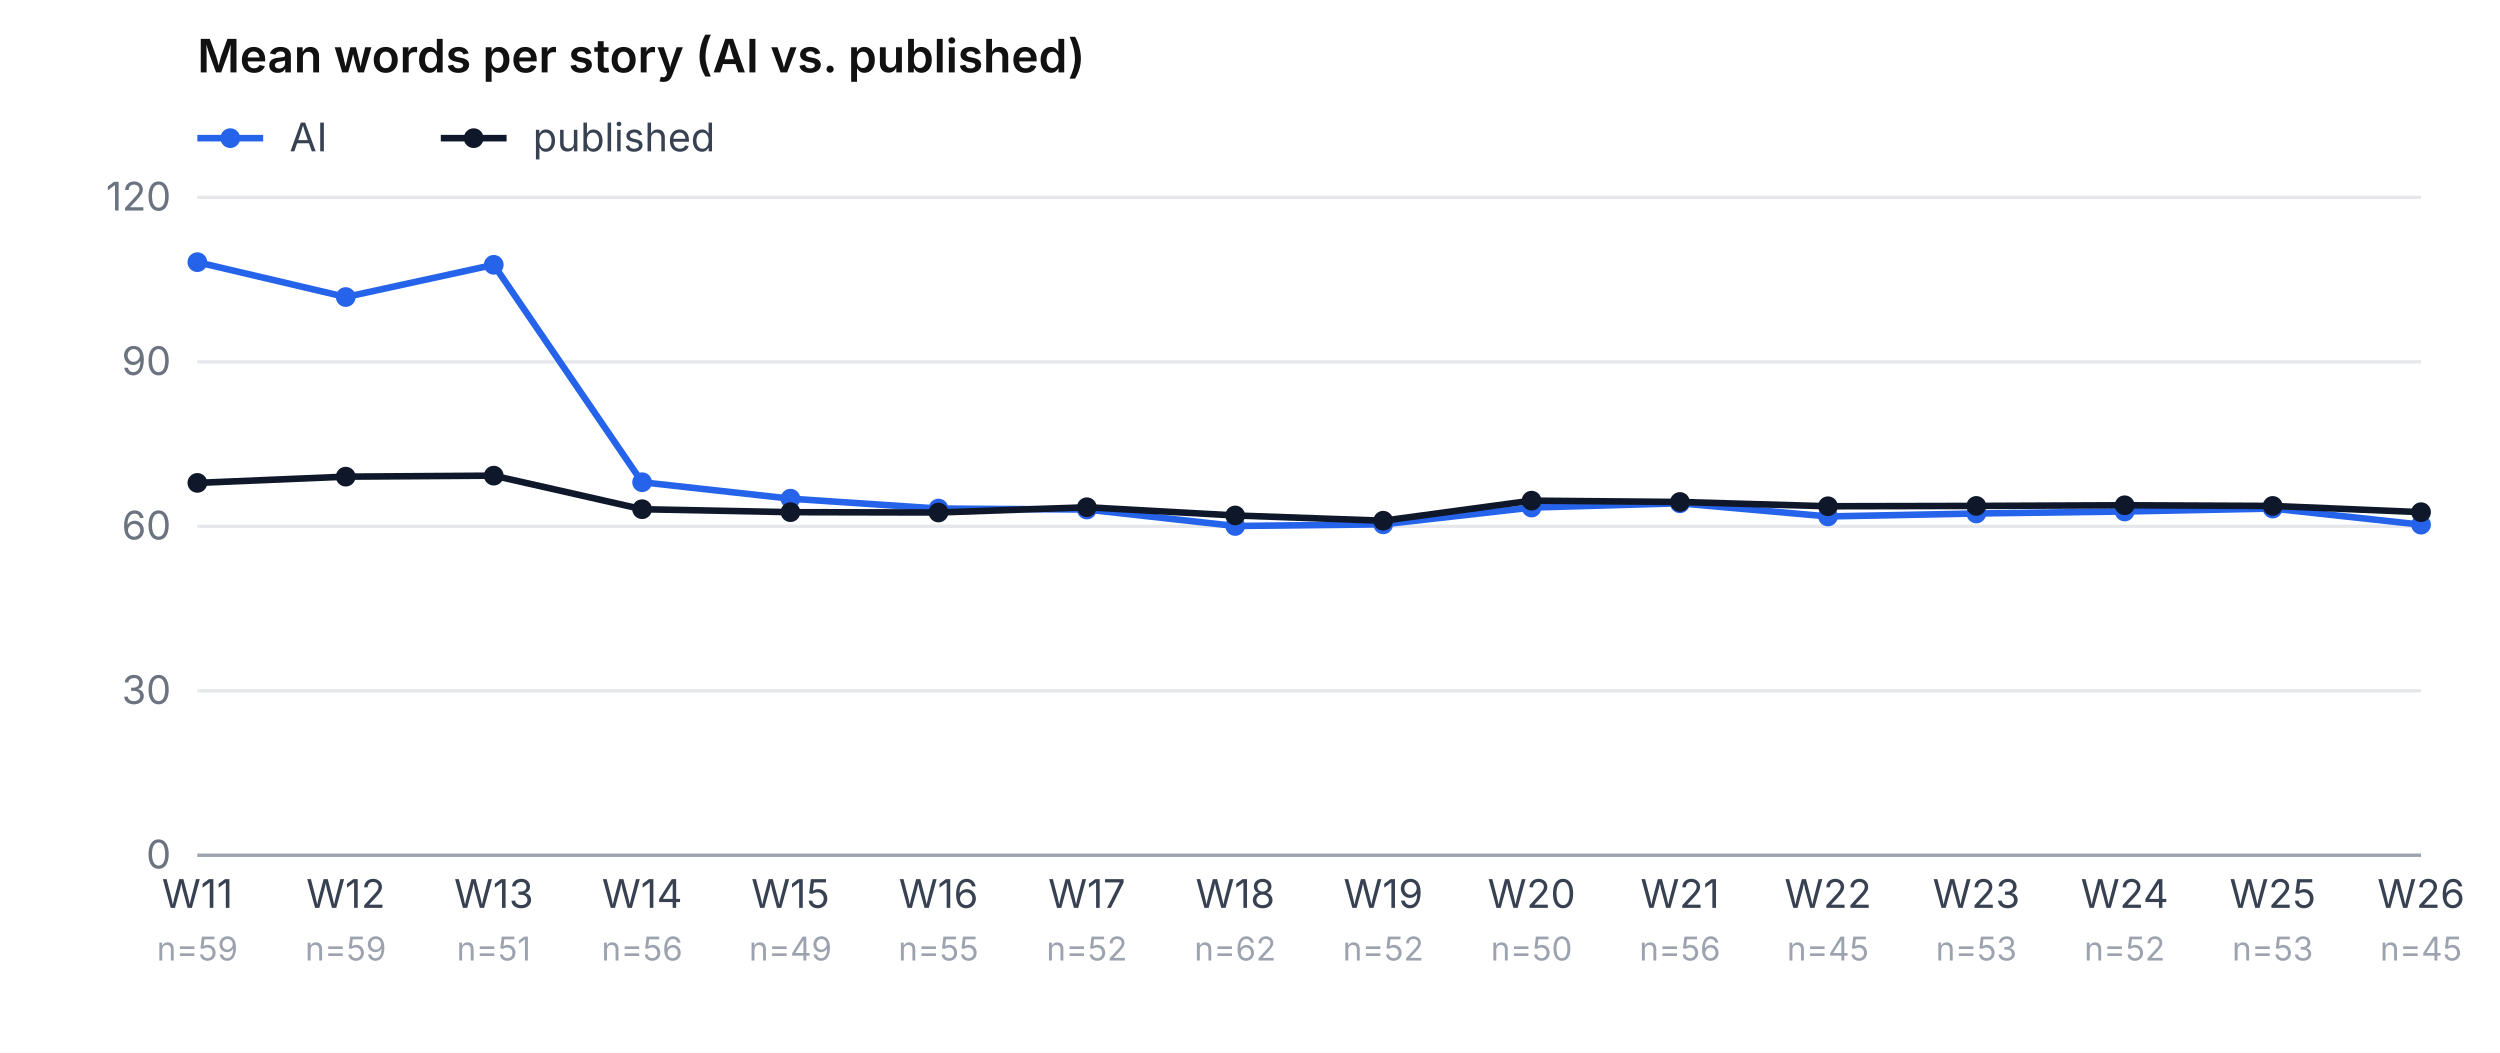
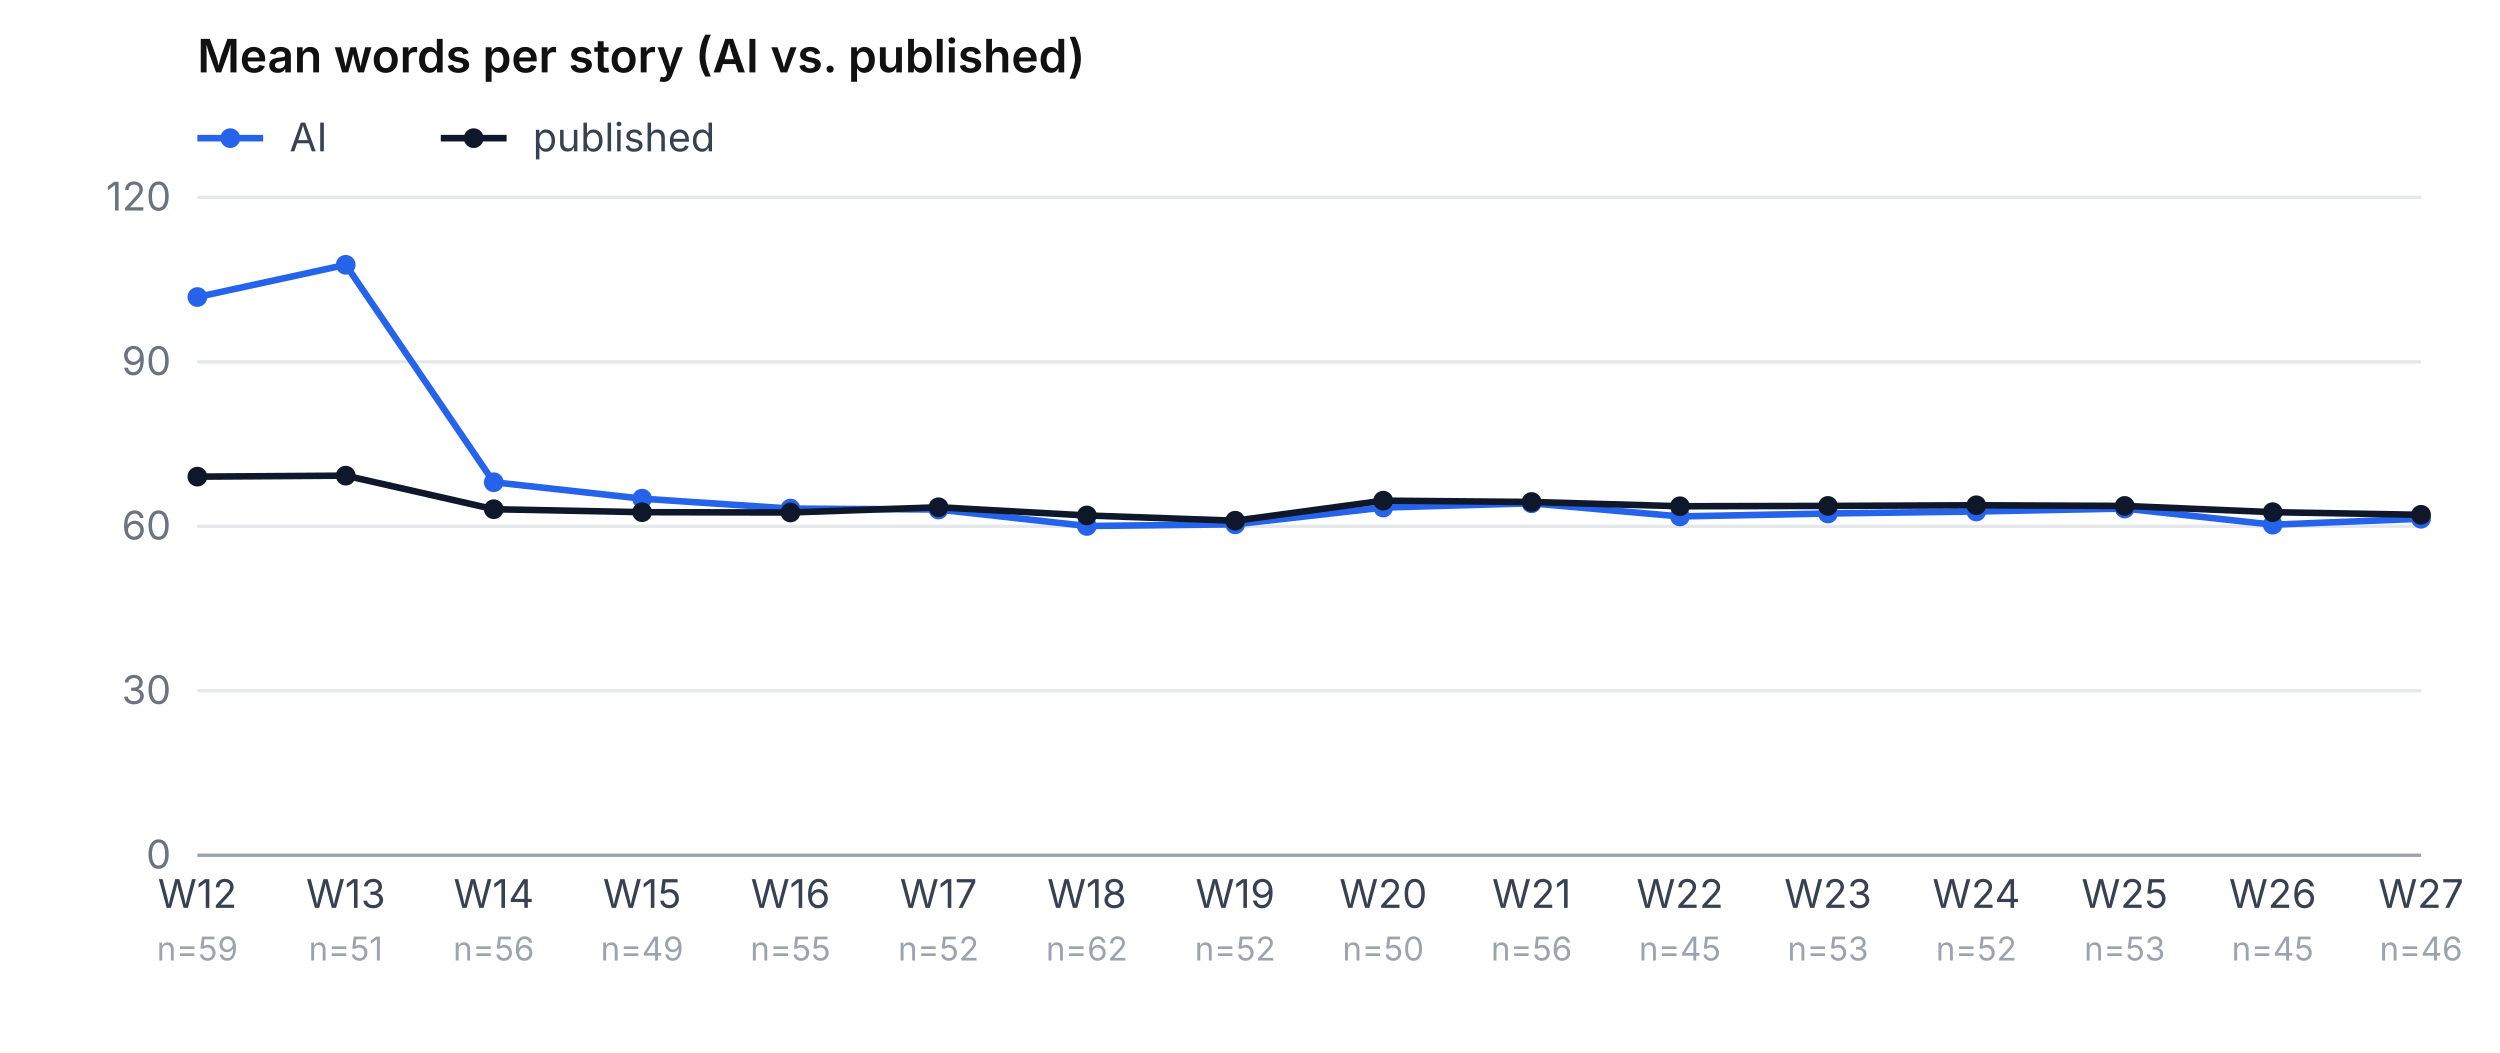
<svg xmlns="http://www.w3.org/2000/svg" viewBox="0 0 760 320" role="img" aria-label="Mean word count, AI vs. published, per week" font-family="-apple-system, system-ui, sans-serif" font-size="12">
  <rect width="760" height="320" fill="#ffffff" />
  <text x="60" y="22" font-weight="600" font-size="14" fill="#111">Mean words per story (AI vs. published)</text>
  <line x1="60" y1="42" x2="80" y2="42" stroke="#2563eb" stroke-width="2" />
  <circle cx="70" cy="42" r="3" fill="#2563eb" />
  <text x="88" y="46" fill="#374151">AI</text>
  <line x1="134" y1="42" x2="154" y2="42" stroke="#0f172a" stroke-width="2" />
  <circle cx="144" cy="42" r="3" fill="#0f172a" />
  <text x="162" y="46" fill="#374151">published</text>
  <line x1="60" y1="260.0" x2="736" y2="260.0" stroke="#e5e7eb" />
  <text x="52" y="264.0" text-anchor="end" fill="#6b7280">0</text>
  <line x1="60" y1="210.0" x2="736" y2="210.0" stroke="#e5e7eb" />
  <text x="52" y="214.0" text-anchor="end" fill="#6b7280">30</text>
  <line x1="60" y1="160.0" x2="736" y2="160.0" stroke="#e5e7eb" />
  <text x="52" y="164.0" text-anchor="end" fill="#6b7280">60</text>
  <line x1="60" y1="110.0" x2="736" y2="110.0" stroke="#e5e7eb" />
  <text x="52" y="114.0" text-anchor="end" fill="#6b7280">90</text>
  <line x1="60" y1="60.0" x2="736" y2="60.0" stroke="#e5e7eb" />
  <text x="52" y="64.0" text-anchor="end" fill="#6b7280">120</text>
-   <text x="60.0" y="276" text-anchor="middle" fill="#374151">W11</text>
+   <text x="60.0" y="276" text-anchor="middle" fill="#374151">W12</text>
  <text x="60.0" y="292" text-anchor="middle" fill="#9ca3af" font-size="10">n=59</text>
-   <text x="105.1" y="276" text-anchor="middle" fill="#374151">W12</text>
-   <text x="105.1" y="292" text-anchor="middle" fill="#9ca3af" font-size="10">n=59</text>
-   <text x="150.1" y="276" text-anchor="middle" fill="#374151">W13</text>
-   <text x="150.1" y="292" text-anchor="middle" fill="#9ca3af" font-size="10">n=51</text>
-   <text x="195.2" y="276" text-anchor="middle" fill="#374151">W14</text>
-   <text x="195.2" y="292" text-anchor="middle" fill="#9ca3af" font-size="10">n=56</text>
-   <text x="240.3" y="276" text-anchor="middle" fill="#374151">W15</text>
-   <text x="240.3" y="292" text-anchor="middle" fill="#9ca3af" font-size="10">n=49</text>
-   <text x="285.3" y="276" text-anchor="middle" fill="#374151">W16</text>
-   <text x="285.3" y="292" text-anchor="middle" fill="#9ca3af" font-size="10">n=55</text>
-   <text x="330.4" y="276" text-anchor="middle" fill="#374151">W17</text>
-   <text x="330.4" y="292" text-anchor="middle" fill="#9ca3af" font-size="10">n=52</text>
-   <text x="375.5" y="276" text-anchor="middle" fill="#374151">W18</text>
-   <text x="375.5" y="292" text-anchor="middle" fill="#9ca3af" font-size="10">n=62</text>
-   <text x="420.5" y="276" text-anchor="middle" fill="#374151">W19</text>
-   <text x="420.5" y="292" text-anchor="middle" fill="#9ca3af" font-size="10">n=52</text>
-   <text x="465.6" y="276" text-anchor="middle" fill="#374151">W20</text>
-   <text x="465.6" y="292" text-anchor="middle" fill="#9ca3af" font-size="10">n=50</text>
-   <text x="510.7" y="276" text-anchor="middle" fill="#374151">W21</text>
-   <text x="510.7" y="292" text-anchor="middle" fill="#9ca3af" font-size="10">n=56</text>
-   <text x="555.7" y="276" text-anchor="middle" fill="#374151">W22</text>
-   <text x="555.7" y="292" text-anchor="middle" fill="#9ca3af" font-size="10">n=45</text>
-   <text x="600.8" y="276" text-anchor="middle" fill="#374151">W23</text>
-   <text x="600.8" y="292" text-anchor="middle" fill="#9ca3af" font-size="10">n=53</text>
-   <text x="645.9" y="276" text-anchor="middle" fill="#374151">W24</text>
-   <text x="645.9" y="292" text-anchor="middle" fill="#9ca3af" font-size="10">n=52</text>
-   <text x="690.9" y="276" text-anchor="middle" fill="#374151">W25</text>
-   <text x="690.9" y="292" text-anchor="middle" fill="#9ca3af" font-size="10">n=53</text>
-   <text x="736.0" y="276" text-anchor="middle" fill="#374151">W26</text>
-   <text x="736.0" y="292" text-anchor="middle" fill="#9ca3af" font-size="10">n=45</text>
-   <polyline points="60.0,79.7 105.1,90.3 150.1,80.5 195.2,146.6 240.3,151.6 285.3,154.6 330.4,154.9 375.5,159.9 420.5,159.4 465.6,154.3 510.7,153.0 555.7,157.0 600.8,156.1 645.9,155.5 690.9,154.6 736.0,159.5" fill="none" stroke="#2563eb" stroke-width="2" />
-   <circle cx="60.0" cy="79.7" r="3" fill="#2563eb" />
-   <circle cx="105.1" cy="90.3" r="3" fill="#2563eb" />
-   <circle cx="150.1" cy="80.5" r="3" fill="#2563eb" />
-   <circle cx="195.2" cy="146.6" r="3" fill="#2563eb" />
-   <circle cx="240.3" cy="151.6" r="3" fill="#2563eb" />
-   <circle cx="285.3" cy="154.6" r="3" fill="#2563eb" />
-   <circle cx="330.4" cy="154.9" r="3" fill="#2563eb" />
-   <circle cx="375.5" cy="159.9" r="3" fill="#2563eb" />
-   <circle cx="420.5" cy="159.4" r="3" fill="#2563eb" />
-   <circle cx="465.6" cy="154.3" r="3" fill="#2563eb" />
-   <circle cx="510.7" cy="153.0" r="3" fill="#2563eb" />
-   <circle cx="555.7" cy="157.0" r="3" fill="#2563eb" />
-   <circle cx="600.8" cy="156.1" r="3" fill="#2563eb" />
-   <circle cx="645.9" cy="155.5" r="3" fill="#2563eb" />
-   <circle cx="690.9" cy="154.6" r="3" fill="#2563eb" />
-   <circle cx="736.0" cy="159.5" r="3" fill="#2563eb" />
-   <polyline points="60.0,146.8 105.1,144.9 150.1,144.6 195.2,154.8 240.3,155.7 285.3,155.8 330.4,154.2 375.5,156.7 420.5,158.3 465.6,152.2 510.7,152.6 555.7,153.9 600.8,153.8 645.9,153.6 690.9,153.8 736.0,155.7" fill="none" stroke="#0f172a" stroke-width="2" />
-   <circle cx="60.0" cy="146.8" r="3" fill="#0f172a" />
-   <circle cx="105.1" cy="144.9" r="3" fill="#0f172a" />
-   <circle cx="150.1" cy="144.6" r="3" fill="#0f172a" />
-   <circle cx="195.2" cy="154.8" r="3" fill="#0f172a" />
-   <circle cx="240.3" cy="155.7" r="3" fill="#0f172a" />
-   <circle cx="285.3" cy="155.8" r="3" fill="#0f172a" />
-   <circle cx="330.4" cy="154.2" r="3" fill="#0f172a" />
-   <circle cx="375.5" cy="156.7" r="3" fill="#0f172a" />
-   <circle cx="420.5" cy="158.3" r="3" fill="#0f172a" />
-   <circle cx="465.6" cy="152.2" r="3" fill="#0f172a" />
-   <circle cx="510.7" cy="152.6" r="3" fill="#0f172a" />
-   <circle cx="555.7" cy="153.9" r="3" fill="#0f172a" />
-   <circle cx="600.8" cy="153.8" r="3" fill="#0f172a" />
-   <circle cx="645.9" cy="153.6" r="3" fill="#0f172a" />
-   <circle cx="690.9" cy="153.8" r="3" fill="#0f172a" />
-   <circle cx="736.0" cy="155.7" r="3" fill="#0f172a" />
+   <text x="105.1" y="276" text-anchor="middle" fill="#374151">W13</text>
+   <text x="105.1" y="292" text-anchor="middle" fill="#9ca3af" font-size="10">n=51</text>
+   <text x="150.1" y="276" text-anchor="middle" fill="#374151">W14</text>
+   <text x="150.1" y="292" text-anchor="middle" fill="#9ca3af" font-size="10">n=56</text>
+   <text x="195.2" y="276" text-anchor="middle" fill="#374151">W15</text>
+   <text x="195.2" y="292" text-anchor="middle" fill="#9ca3af" font-size="10">n=49</text>
+   <text x="240.3" y="276" text-anchor="middle" fill="#374151">W16</text>
+   <text x="240.3" y="292" text-anchor="middle" fill="#9ca3af" font-size="10">n=55</text>
+   <text x="285.3" y="276" text-anchor="middle" fill="#374151">W17</text>
+   <text x="285.3" y="292" text-anchor="middle" fill="#9ca3af" font-size="10">n=52</text>
+   <text x="330.4" y="276" text-anchor="middle" fill="#374151">W18</text>
+   <text x="330.4" y="292" text-anchor="middle" fill="#9ca3af" font-size="10">n=62</text>
+   <text x="375.5" y="276" text-anchor="middle" fill="#374151">W19</text>
+   <text x="375.5" y="292" text-anchor="middle" fill="#9ca3af" font-size="10">n=52</text>
+   <text x="420.5" y="276" text-anchor="middle" fill="#374151">W20</text>
+   <text x="420.5" y="292" text-anchor="middle" fill="#9ca3af" font-size="10">n=50</text>
+   <text x="465.6" y="276" text-anchor="middle" fill="#374151">W21</text>
+   <text x="465.6" y="292" text-anchor="middle" fill="#9ca3af" font-size="10">n=56</text>
+   <text x="510.7" y="276" text-anchor="middle" fill="#374151">W22</text>
+   <text x="510.7" y="292" text-anchor="middle" fill="#9ca3af" font-size="10">n=45</text>
+   <text x="555.7" y="276" text-anchor="middle" fill="#374151">W23</text>
+   <text x="555.7" y="292" text-anchor="middle" fill="#9ca3af" font-size="10">n=53</text>
+   <text x="600.8" y="276" text-anchor="middle" fill="#374151">W24</text>
+   <text x="600.8" y="292" text-anchor="middle" fill="#9ca3af" font-size="10">n=52</text>
+   <text x="645.9" y="276" text-anchor="middle" fill="#374151">W25</text>
+   <text x="645.9" y="292" text-anchor="middle" fill="#9ca3af" font-size="10">n=53</text>
+   <text x="690.9" y="276" text-anchor="middle" fill="#374151">W26</text>
+   <text x="690.9" y="292" text-anchor="middle" fill="#9ca3af" font-size="10">n=45</text>
+   <text x="736.0" y="276" text-anchor="middle" fill="#374151">W27</text>
+   <text x="736.0" y="292" text-anchor="middle" fill="#9ca3af" font-size="10">n=46</text>
+   <polyline points="60.0,90.3 105.1,80.5 150.1,146.6 195.2,151.6 240.3,154.6 285.3,154.9 330.4,159.9 375.5,159.4 420.5,154.3 465.6,153.0 510.7,157.0 555.7,156.1 600.8,155.5 645.9,154.6 690.9,159.5 736.0,157.7" fill="none" stroke="#2563eb" stroke-width="2" />
+   <circle cx="60.0" cy="90.3" r="3" fill="#2563eb" />
+   <circle cx="105.1" cy="80.5" r="3" fill="#2563eb" />
+   <circle cx="150.1" cy="146.6" r="3" fill="#2563eb" />
+   <circle cx="195.2" cy="151.6" r="3" fill="#2563eb" />
+   <circle cx="240.3" cy="154.6" r="3" fill="#2563eb" />
+   <circle cx="285.3" cy="154.9" r="3" fill="#2563eb" />
+   <circle cx="330.4" cy="159.9" r="3" fill="#2563eb" />
+   <circle cx="375.5" cy="159.4" r="3" fill="#2563eb" />
+   <circle cx="420.5" cy="154.3" r="3" fill="#2563eb" />
+   <circle cx="465.6" cy="153.0" r="3" fill="#2563eb" />
+   <circle cx="510.7" cy="157.0" r="3" fill="#2563eb" />
+   <circle cx="555.7" cy="156.1" r="3" fill="#2563eb" />
+   <circle cx="600.8" cy="155.5" r="3" fill="#2563eb" />
+   <circle cx="645.9" cy="154.6" r="3" fill="#2563eb" />
+   <circle cx="690.9" cy="159.5" r="3" fill="#2563eb" />
+   <circle cx="736.0" cy="157.7" r="3" fill="#2563eb" />
+   <polyline points="60.0,144.9 105.1,144.6 150.1,154.8 195.2,155.7 240.3,155.8 285.3,154.2 330.4,156.7 375.5,158.3 420.5,152.2 465.6,152.6 510.7,153.9 555.7,153.8 600.8,153.6 645.9,153.8 690.9,155.7 736.0,156.5" fill="none" stroke="#0f172a" stroke-width="2" />
+   <circle cx="60.0" cy="144.9" r="3" fill="#0f172a" />
+   <circle cx="105.1" cy="144.6" r="3" fill="#0f172a" />
+   <circle cx="150.1" cy="154.8" r="3" fill="#0f172a" />
+   <circle cx="195.2" cy="155.7" r="3" fill="#0f172a" />
+   <circle cx="240.3" cy="155.8" r="3" fill="#0f172a" />
+   <circle cx="285.3" cy="154.2" r="3" fill="#0f172a" />
+   <circle cx="330.4" cy="156.7" r="3" fill="#0f172a" />
+   <circle cx="375.5" cy="158.3" r="3" fill="#0f172a" />
+   <circle cx="420.5" cy="152.2" r="3" fill="#0f172a" />
+   <circle cx="465.6" cy="152.6" r="3" fill="#0f172a" />
+   <circle cx="510.7" cy="153.9" r="3" fill="#0f172a" />
+   <circle cx="555.7" cy="153.8" r="3" fill="#0f172a" />
+   <circle cx="600.8" cy="153.6" r="3" fill="#0f172a" />
+   <circle cx="645.9" cy="153.8" r="3" fill="#0f172a" />
+   <circle cx="690.9" cy="155.7" r="3" fill="#0f172a" />
+   <circle cx="736.0" cy="156.5" r="3" fill="#0f172a" />
  <line x1="60" y1="260" x2="736" y2="260" stroke="#9ca3af" />
</svg>
